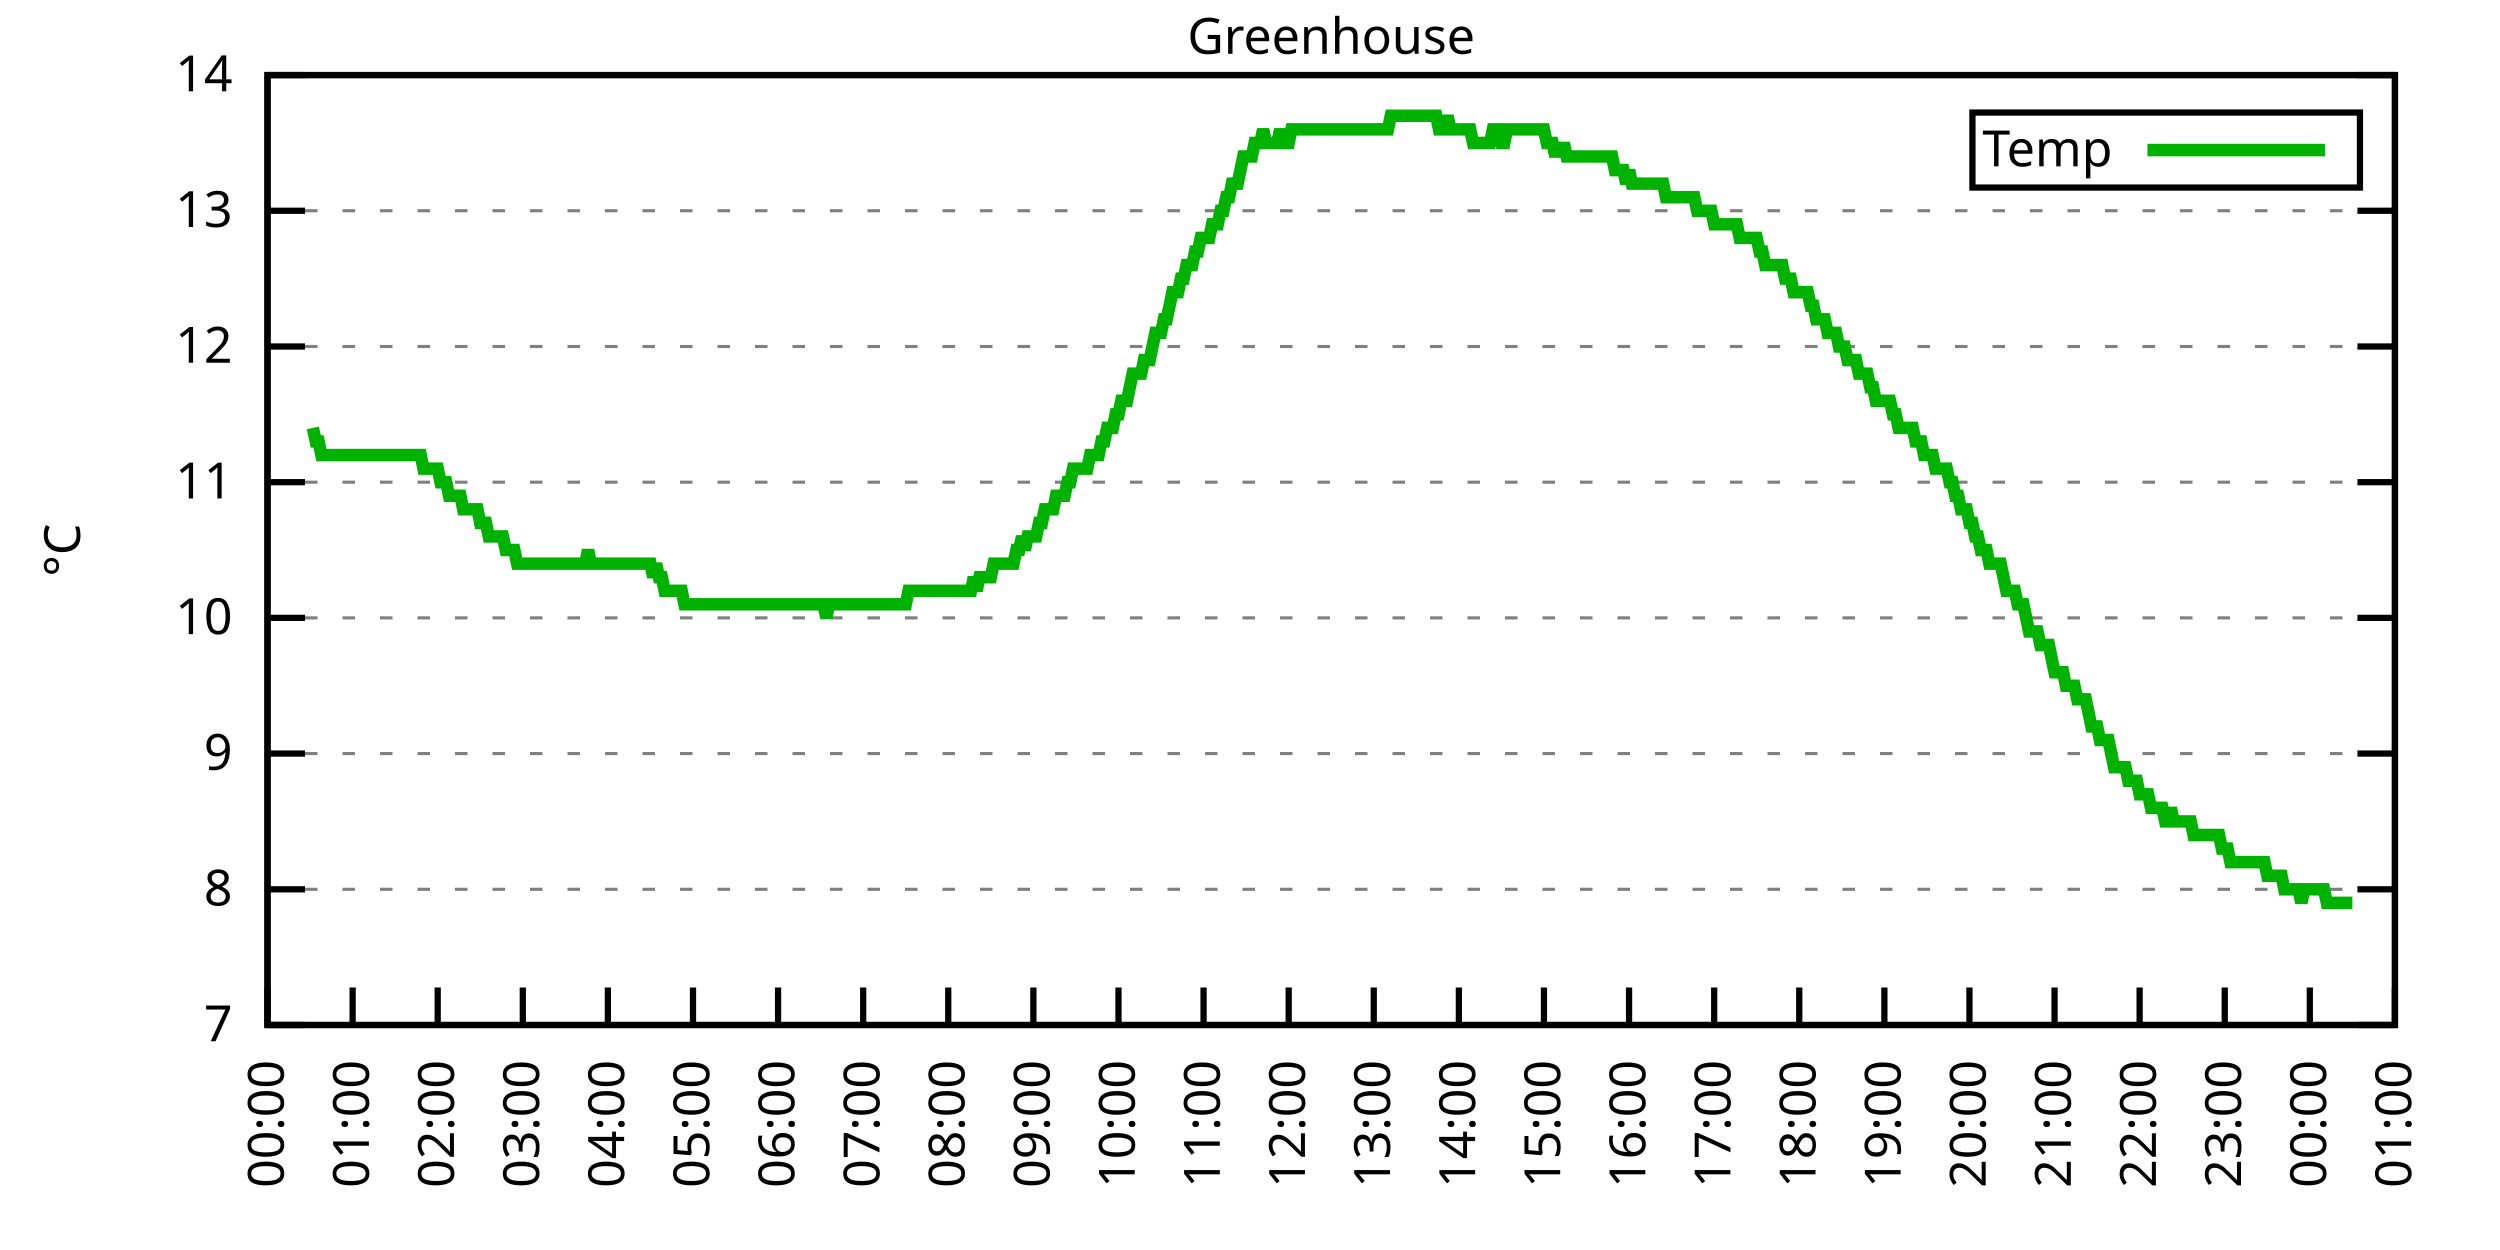
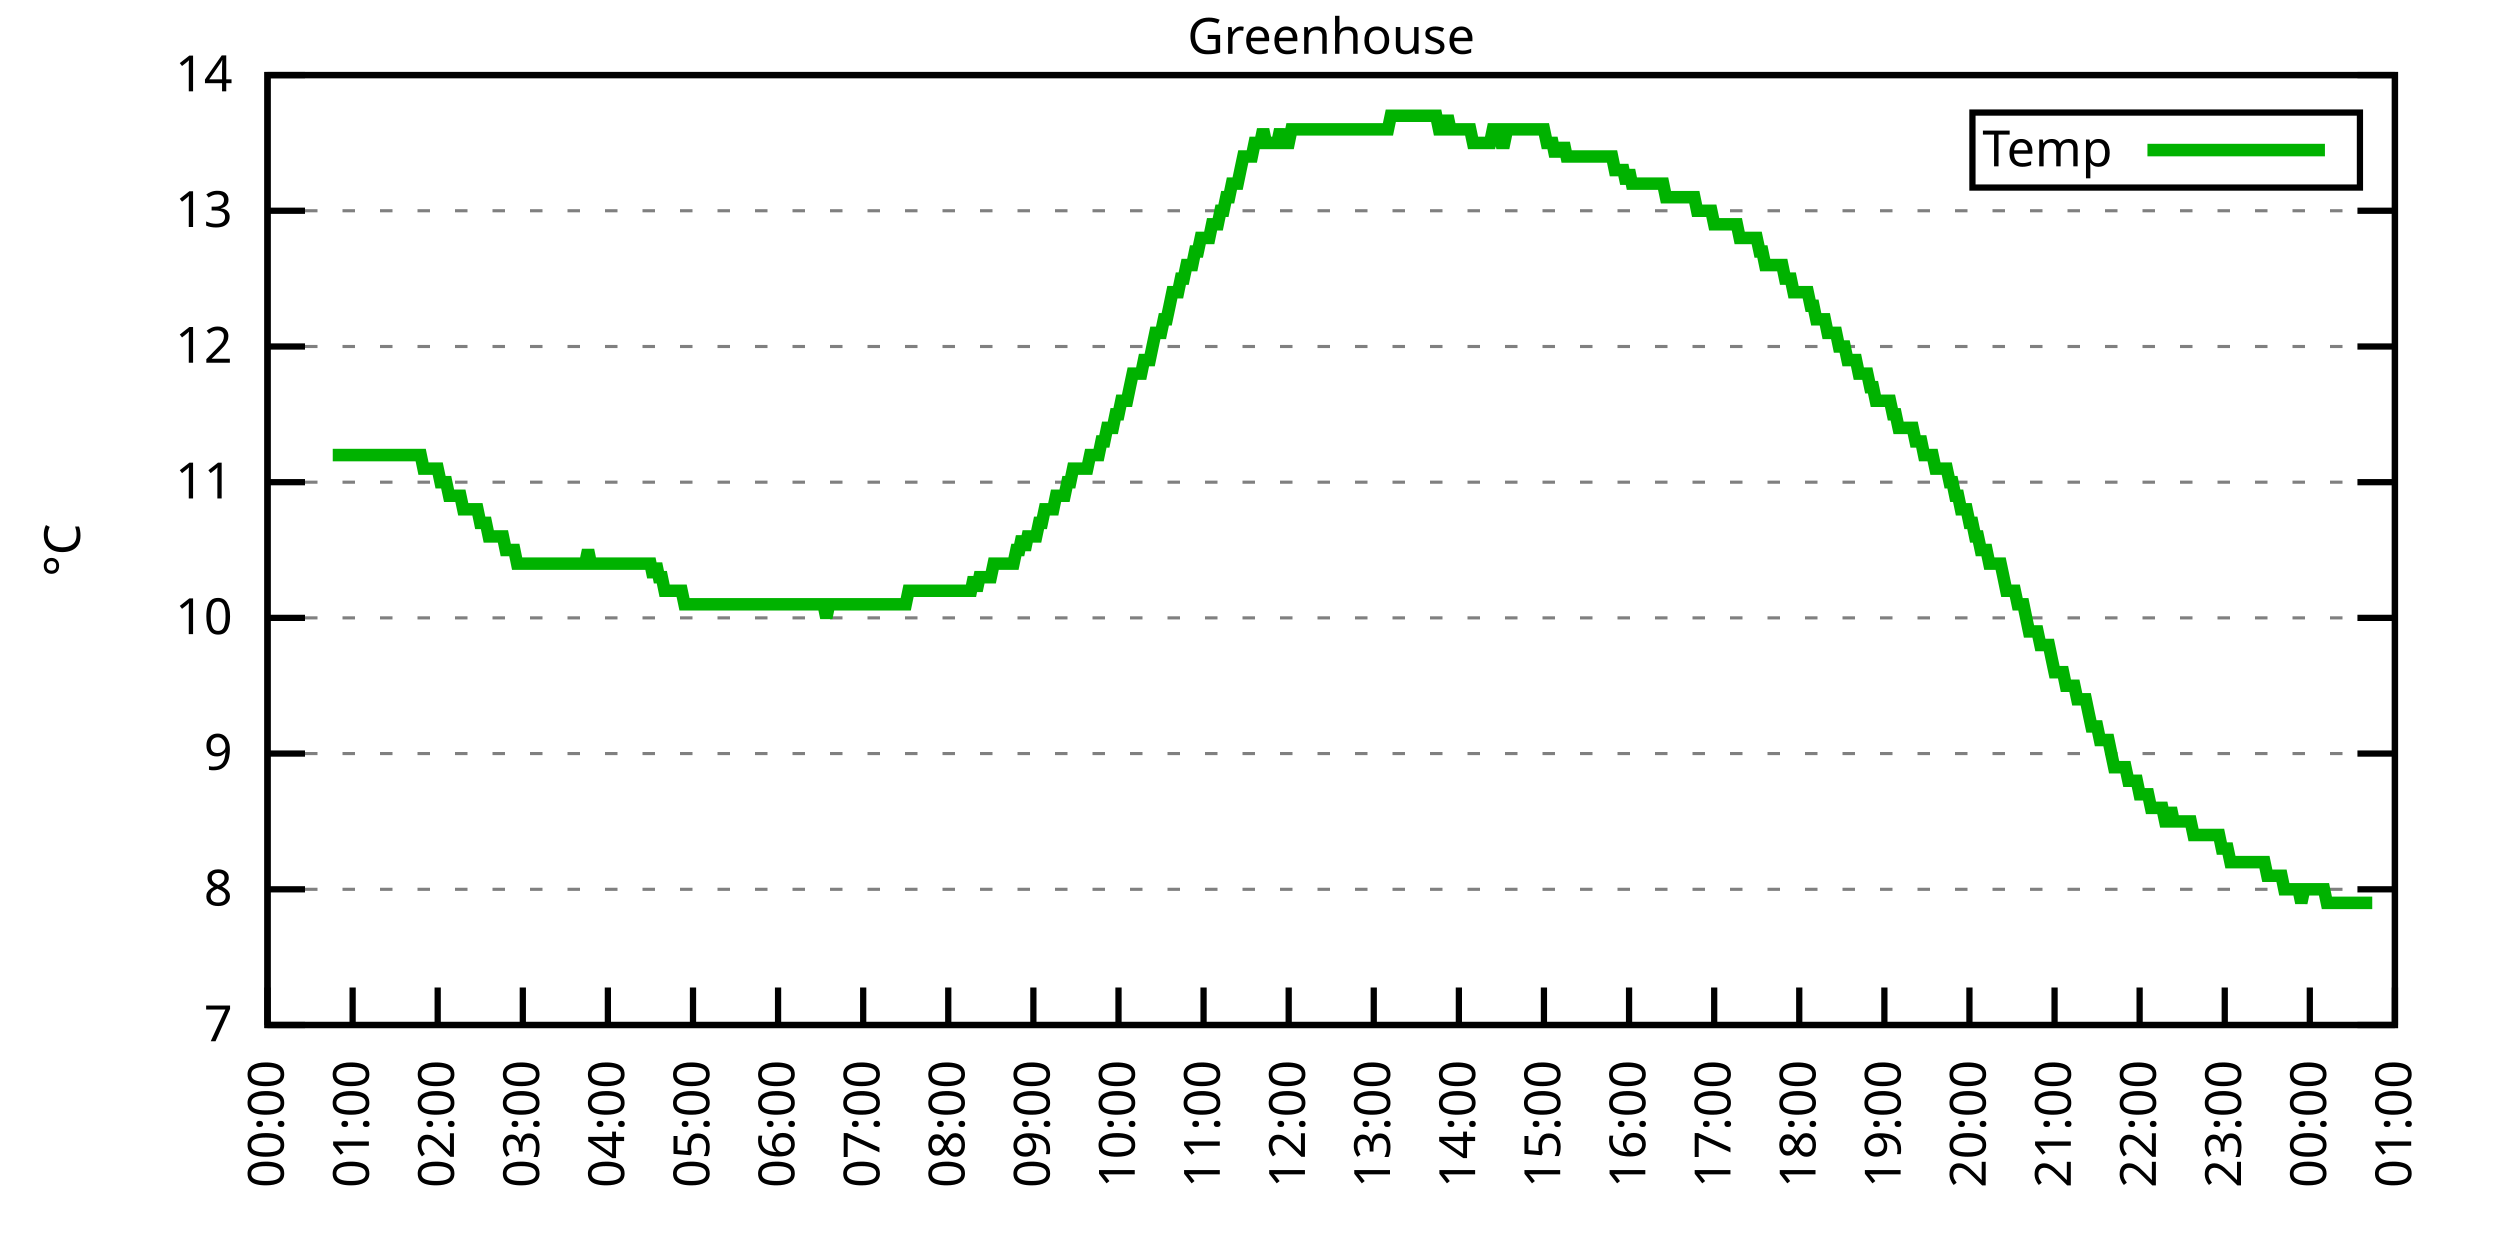
<svg xmlns="http://www.w3.org/2000/svg" xmlns:xlink="http://www.w3.org/1999/xlink" width="400" height="200" viewBox="0 0 400 200">
  <g id="gnuplot_canvas">
    <rect x="0" y="0" width="400" height="200" fill="none" />
    <defs>
      <circle id="gpDot" r="0.5" stroke-width="0.5" stroke="currentColor" />
      <path id="gpPt0" stroke-width="0.333" stroke="currentColor" d="M-1,0 h2 M0,-1 v2" />
      <path id="gpPt1" stroke-width="0.333" stroke="currentColor" d="M-1,-1 L1,1 M1,-1 L-1,1" />
      <path id="gpPt2" stroke-width="0.333" stroke="currentColor" d="M-1,0 L1,0 M0,-1 L0,1 M-1,-1 L1,1 M-1,1 L1,-1" />
      <rect id="gpPt3" stroke-width="0.333" stroke="currentColor" x="-1" y="-1" width="2" height="2" />
      <rect id="gpPt4" stroke-width="0.333" stroke="currentColor" fill="currentColor" x="-1" y="-1" width="2" height="2" />
      <circle id="gpPt5" stroke-width="0.333" stroke="currentColor" cx="0" cy="0" r="1" />
      <use xlink:href="#gpPt5" id="gpPt6" fill="currentColor" stroke="none" />
      <path id="gpPt7" stroke-width="0.333" stroke="currentColor" d="M0,-1.33 L-1.33,0.67 L1.33,0.67 z" />
      <use xlink:href="#gpPt7" id="gpPt8" fill="currentColor" stroke="none" />
      <use xlink:href="#gpPt7" id="gpPt9" stroke="currentColor" transform="rotate(180)" />
      <use xlink:href="#gpPt9" id="gpPt10" fill="currentColor" stroke="none" />
      <use xlink:href="#gpPt3" id="gpPt11" stroke="currentColor" transform="rotate(45)" />
      <use xlink:href="#gpPt11" id="gpPt12" fill="currentColor" stroke="none" />
      <path id="gpPt13" stroke-width="0.333" stroke="currentColor" d="M0,1.330 L1.265,0.411 L0.782,-1.067 L-0.782,-1.076 L-1.265,0.411 z" />
      <use xlink:href="#gpPt13" id="gpPt14" fill="currentColor" stroke="none" />
      <filter id="textbox" filterUnits="objectBoundingBox" x="0" y="0" height="1" width="1">
        <feFlood flood-color="white" flood-opacity="1" result="bgnd" />
        <feComposite in="SourceGraphic" in2="bgnd" operator="atop" />
      </filter>
      <filter id="greybox" filterUnits="objectBoundingBox" x="0" y="0" height="1" width="1">
        <feFlood flood-color="lightgrey" flood-opacity="1" result="grey" />
        <feComposite in="SourceGraphic" in2="grey" operator="atop" />
      </filter>
    </defs>
    <g fill="none" color="white" stroke="currentColor" stroke-width="1.00" stroke-linecap="butt" stroke-linejoin="miter">
</g>
    <g fill="none" color="black" stroke="currentColor" stroke-width="1.00" stroke-linecap="butt" stroke-linejoin="miter">
      <g stroke="none" shape-rendering="crispEdges">
        <polygon fill="rgb(255, 255, 255)" points="42.80,164.00 383.18,164.00 383.18,12.02 42.80,12.02 " />
      </g>
    </g>
    <g fill="none" color="black" stroke="currentColor" stroke-width="1.00" stroke-linecap="butt" stroke-linejoin="miter">
</g>
    <g fill="none" color="black" stroke="black" stroke-width="0.50" stroke-linecap="butt" stroke-linejoin="miter">
</g>
    <g fill="none" color="gray" stroke="currentColor" stroke-width="0.50" stroke-linecap="butt" stroke-linejoin="miter">
      <path stroke="gray" stroke-dasharray="2,4" class="gridline" d="M42.80,164.00 L383.19,164.00  " />
    </g>
    <g fill="none" color="gray" stroke="gray" stroke-width="1.00" stroke-linecap="butt" stroke-linejoin="miter">
</g>
    <g fill="none" color="black" stroke="currentColor" stroke-width="1.00" stroke-linecap="butt" stroke-linejoin="miter">
      <path stroke="black" d="M42.80,164.00 L48.80,164.00 M383.19,164.00 L377.19,164.00  " />
      <g transform="translate(37.20,166.60)" stroke="none" fill="black" font-family="Sans" font-size="8.00" text-anchor="end">
        <text>
          <tspan font-family="Sans"> 7</tspan>
        </text>
      </g>
    </g>
    <g fill="none" color="black" stroke="currentColor" stroke-width="1.00" stroke-linecap="butt" stroke-linejoin="miter">
</g>
    <g fill="none" color="black" stroke="black" stroke-width="0.50" stroke-linecap="butt" stroke-linejoin="miter">
</g>
    <g fill="none" color="gray" stroke="currentColor" stroke-width="0.50" stroke-linecap="butt" stroke-linejoin="miter">
      <path stroke="gray" stroke-dasharray="2,4" class="gridline" d="M42.80,142.29 L383.19,142.29  " />
    </g>
    <g fill="none" color="gray" stroke="gray" stroke-width="1.00" stroke-linecap="butt" stroke-linejoin="miter">
</g>
    <g fill="none" color="black" stroke="currentColor" stroke-width="1.00" stroke-linecap="butt" stroke-linejoin="miter">
      <path stroke="black" d="M42.80,142.29 L48.80,142.29 M383.19,142.29 L377.19,142.29  " />
      <g transform="translate(37.20,144.89)" stroke="none" fill="black" font-family="Sans" font-size="8.00" text-anchor="end">
        <text>
          <tspan font-family="Sans"> 8</tspan>
        </text>
      </g>
    </g>
    <g fill="none" color="black" stroke="currentColor" stroke-width="1.00" stroke-linecap="butt" stroke-linejoin="miter">
</g>
    <g fill="none" color="black" stroke="black" stroke-width="0.50" stroke-linecap="butt" stroke-linejoin="miter">
</g>
    <g fill="none" color="gray" stroke="currentColor" stroke-width="0.50" stroke-linecap="butt" stroke-linejoin="miter">
      <path stroke="gray" stroke-dasharray="2,4" class="gridline" d="M42.80,120.57 L383.19,120.57  " />
    </g>
    <g fill="none" color="gray" stroke="gray" stroke-width="1.00" stroke-linecap="butt" stroke-linejoin="miter">
</g>
    <g fill="none" color="black" stroke="currentColor" stroke-width="1.00" stroke-linecap="butt" stroke-linejoin="miter">
      <path stroke="black" d="M42.80,120.57 L48.80,120.57 M383.19,120.57 L377.19,120.57  " />
      <g transform="translate(37.20,123.17)" stroke="none" fill="black" font-family="Sans" font-size="8.00" text-anchor="end">
        <text>
          <tspan font-family="Sans"> 9</tspan>
        </text>
      </g>
    </g>
    <g fill="none" color="black" stroke="currentColor" stroke-width="1.00" stroke-linecap="butt" stroke-linejoin="miter">
</g>
    <g fill="none" color="black" stroke="black" stroke-width="0.50" stroke-linecap="butt" stroke-linejoin="miter">
</g>
    <g fill="none" color="gray" stroke="currentColor" stroke-width="0.50" stroke-linecap="butt" stroke-linejoin="miter">
      <path stroke="gray" stroke-dasharray="2,4" class="gridline" d="M42.80,98.86 L383.19,98.86  " />
    </g>
    <g fill="none" color="gray" stroke="gray" stroke-width="1.00" stroke-linecap="butt" stroke-linejoin="miter">
</g>
    <g fill="none" color="black" stroke="currentColor" stroke-width="1.00" stroke-linecap="butt" stroke-linejoin="miter">
      <path stroke="black" d="M42.80,98.86 L48.80,98.86 M383.19,98.86 L377.19,98.86  " />
      <g transform="translate(37.20,101.46)" stroke="none" fill="black" font-family="Sans" font-size="8.00" text-anchor="end">
        <text>
          <tspan font-family="Sans"> 10</tspan>
        </text>
      </g>
    </g>
    <g fill="none" color="black" stroke="currentColor" stroke-width="1.00" stroke-linecap="butt" stroke-linejoin="miter">
</g>
    <g fill="none" color="black" stroke="black" stroke-width="0.50" stroke-linecap="butt" stroke-linejoin="miter">
</g>
    <g fill="none" color="gray" stroke="currentColor" stroke-width="0.50" stroke-linecap="butt" stroke-linejoin="miter">
      <path stroke="gray" stroke-dasharray="2,4" class="gridline" d="M42.80,77.15 L383.19,77.15  " />
    </g>
    <g fill="none" color="gray" stroke="gray" stroke-width="1.00" stroke-linecap="butt" stroke-linejoin="miter">
</g>
    <g fill="none" color="black" stroke="currentColor" stroke-width="1.00" stroke-linecap="butt" stroke-linejoin="miter">
      <path stroke="black" d="M42.80,77.15 L48.80,77.15 M383.19,77.15 L377.19,77.15  " />
      <g transform="translate(37.20,79.75)" stroke="none" fill="black" font-family="Sans" font-size="8.00" text-anchor="end">
        <text>
          <tspan font-family="Sans"> 11</tspan>
        </text>
      </g>
    </g>
    <g fill="none" color="black" stroke="currentColor" stroke-width="1.00" stroke-linecap="butt" stroke-linejoin="miter">
</g>
    <g fill="none" color="black" stroke="black" stroke-width="0.50" stroke-linecap="butt" stroke-linejoin="miter">
</g>
    <g fill="none" color="gray" stroke="currentColor" stroke-width="0.50" stroke-linecap="butt" stroke-linejoin="miter">
      <path stroke="gray" stroke-dasharray="2,4" class="gridline" d="M42.80,55.44 L383.19,55.44  " />
    </g>
    <g fill="none" color="gray" stroke="gray" stroke-width="1.00" stroke-linecap="butt" stroke-linejoin="miter">
</g>
    <g fill="none" color="black" stroke="currentColor" stroke-width="1.00" stroke-linecap="butt" stroke-linejoin="miter">
      <path stroke="black" d="M42.80,55.44 L48.80,55.44 M383.19,55.44 L377.19,55.44  " />
      <g transform="translate(37.20,58.04)" stroke="none" fill="black" font-family="Sans" font-size="8.00" text-anchor="end">
        <text>
          <tspan font-family="Sans"> 12</tspan>
        </text>
      </g>
    </g>
    <g fill="none" color="black" stroke="currentColor" stroke-width="1.00" stroke-linecap="butt" stroke-linejoin="miter">
</g>
    <g fill="none" color="black" stroke="black" stroke-width="0.50" stroke-linecap="butt" stroke-linejoin="miter">
</g>
    <g fill="none" color="gray" stroke="currentColor" stroke-width="0.50" stroke-linecap="butt" stroke-linejoin="miter">
      <path stroke="gray" stroke-dasharray="2,4" class="gridline" d="M42.80,33.72 L383.19,33.72  " />
    </g>
    <g fill="none" color="gray" stroke="gray" stroke-width="1.00" stroke-linecap="butt" stroke-linejoin="miter">
</g>
    <g fill="none" color="black" stroke="currentColor" stroke-width="1.00" stroke-linecap="butt" stroke-linejoin="miter">
      <path stroke="black" d="M42.80,33.72 L48.80,33.72 M383.19,33.72 L377.19,33.72  " />
      <g transform="translate(37.20,36.32)" stroke="none" fill="black" font-family="Sans" font-size="8.00" text-anchor="end">
        <text>
          <tspan font-family="Sans"> 13</tspan>
        </text>
      </g>
    </g>
    <g fill="none" color="black" stroke="currentColor" stroke-width="1.00" stroke-linecap="butt" stroke-linejoin="miter">
</g>
    <g fill="none" color="black" stroke="black" stroke-width="0.50" stroke-linecap="butt" stroke-linejoin="miter">
</g>
    <g fill="none" color="gray" stroke="currentColor" stroke-width="0.50" stroke-linecap="butt" stroke-linejoin="miter">
      <path stroke="gray" stroke-dasharray="2,4" class="gridline" d="M42.80,12.01 L383.19,12.01  " />
    </g>
    <g fill="none" color="gray" stroke="gray" stroke-width="1.00" stroke-linecap="butt" stroke-linejoin="miter">
</g>
    <g fill="none" color="black" stroke="currentColor" stroke-width="1.00" stroke-linecap="butt" stroke-linejoin="miter">
      <path stroke="black" d="M42.80,12.01 L48.80,12.01 M383.19,12.01 L377.19,12.01  " />
      <g transform="translate(37.20,14.61)" stroke="none" fill="black" font-family="Sans" font-size="8.00" text-anchor="end">
        <text>
          <tspan font-family="Sans"> 14</tspan>
        </text>
      </g>
    </g>
    <g fill="none" color="black" stroke="currentColor" stroke-width="1.00" stroke-linecap="butt" stroke-linejoin="miter">
      <path stroke="black" d="M42.80,164.00 L42.80,158.00  " />
      <g transform="translate(45.40,169.60) rotate(270.00)" stroke="none" fill="black" font-family="Sans" font-size="8.00" text-anchor="end">
        <text>
          <tspan font-family="Sans">00:00</tspan>
        </text>
      </g>
    </g>
    <g fill="none" color="black" stroke="currentColor" stroke-width="1.00" stroke-linecap="butt" stroke-linejoin="miter">
      <path stroke="black" d="M56.42,164.00 L56.42,158.00  " />
      <g transform="translate(59.02,169.60) rotate(270.00)" stroke="none" fill="black" font-family="Sans" font-size="8.00" text-anchor="end">
        <text>
          <tspan font-family="Sans">01:00</tspan>
        </text>
      </g>
    </g>
    <g fill="none" color="black" stroke="currentColor" stroke-width="1.00" stroke-linecap="butt" stroke-linejoin="miter">
      <path stroke="black" d="M70.03,164.00 L70.03,158.00  " />
      <g transform="translate(72.63,169.60) rotate(270.00)" stroke="none" fill="black" font-family="Sans" font-size="8.00" text-anchor="end">
        <text>
          <tspan font-family="Sans">02:00</tspan>
        </text>
      </g>
    </g>
    <g fill="none" color="black" stroke="currentColor" stroke-width="1.00" stroke-linecap="butt" stroke-linejoin="miter">
      <path stroke="black" d="M83.65,164.00 L83.65,158.00  " />
      <g transform="translate(86.25,169.60) rotate(270.00)" stroke="none" fill="black" font-family="Sans" font-size="8.00" text-anchor="end">
        <text>
          <tspan font-family="Sans">03:00</tspan>
        </text>
      </g>
    </g>
    <g fill="none" color="black" stroke="currentColor" stroke-width="1.00" stroke-linecap="butt" stroke-linejoin="miter">
      <path stroke="black" d="M97.26,164.00 L97.26,158.00  " />
      <g transform="translate(99.86,169.60) rotate(270.00)" stroke="none" fill="black" font-family="Sans" font-size="8.00" text-anchor="end">
        <text>
          <tspan font-family="Sans">04:00</tspan>
        </text>
      </g>
    </g>
    <g fill="none" color="black" stroke="currentColor" stroke-width="1.00" stroke-linecap="butt" stroke-linejoin="miter">
      <path stroke="black" d="M110.88,164.00 L110.88,158.00  " />
      <g transform="translate(113.48,169.60) rotate(270.00)" stroke="none" fill="black" font-family="Sans" font-size="8.00" text-anchor="end">
        <text>
          <tspan font-family="Sans">05:00</tspan>
        </text>
      </g>
    </g>
    <g fill="none" color="black" stroke="currentColor" stroke-width="1.00" stroke-linecap="butt" stroke-linejoin="miter">
      <path stroke="black" d="M124.49,164.00 L124.49,158.00  " />
      <g transform="translate(127.09,169.60) rotate(270.00)" stroke="none" fill="black" font-family="Sans" font-size="8.00" text-anchor="end">
        <text>
          <tspan font-family="Sans">06:00</tspan>
        </text>
      </g>
    </g>
    <g fill="none" color="black" stroke="currentColor" stroke-width="1.00" stroke-linecap="butt" stroke-linejoin="miter">
      <path stroke="black" d="M138.11,164.00 L138.11,158.00  " />
      <g transform="translate(140.71,169.60) rotate(270.00)" stroke="none" fill="black" font-family="Sans" font-size="8.00" text-anchor="end">
        <text>
          <tspan font-family="Sans">07:00</tspan>
        </text>
      </g>
    </g>
    <g fill="none" color="black" stroke="currentColor" stroke-width="1.00" stroke-linecap="butt" stroke-linejoin="miter">
      <path stroke="black" d="M151.72,164.00 L151.72,158.00  " />
      <g transform="translate(154.32,169.60) rotate(270.00)" stroke="none" fill="black" font-family="Sans" font-size="8.00" text-anchor="end">
        <text>
          <tspan font-family="Sans">08:00</tspan>
        </text>
      </g>
    </g>
    <g fill="none" color="black" stroke="currentColor" stroke-width="1.00" stroke-linecap="butt" stroke-linejoin="miter">
      <path stroke="black" d="M165.34,164.00 L165.34,158.00  " />
      <g transform="translate(167.94,169.60) rotate(270.00)" stroke="none" fill="black" font-family="Sans" font-size="8.00" text-anchor="end">
        <text>
          <tspan font-family="Sans">09:00</tspan>
        </text>
      </g>
    </g>
    <g fill="none" color="black" stroke="currentColor" stroke-width="1.00" stroke-linecap="butt" stroke-linejoin="miter">
      <path stroke="black" d="M178.96,164.00 L178.96,158.00  " />
      <g transform="translate(181.56,169.60) rotate(270.00)" stroke="none" fill="black" font-family="Sans" font-size="8.00" text-anchor="end">
        <text>
          <tspan font-family="Sans">10:00</tspan>
        </text>
      </g>
    </g>
    <g fill="none" color="black" stroke="currentColor" stroke-width="1.00" stroke-linecap="butt" stroke-linejoin="miter">
      <path stroke="black" d="M192.57,164.00 L192.57,158.00  " />
      <g transform="translate(195.17,169.60) rotate(270.00)" stroke="none" fill="black" font-family="Sans" font-size="8.00" text-anchor="end">
        <text>
          <tspan font-family="Sans">11:00</tspan>
        </text>
      </g>
    </g>
    <g fill="none" color="black" stroke="currentColor" stroke-width="1.00" stroke-linecap="butt" stroke-linejoin="miter">
      <path stroke="black" d="M206.19,164.00 L206.19,158.00  " />
      <g transform="translate(208.79,169.60) rotate(270.00)" stroke="none" fill="black" font-family="Sans" font-size="8.00" text-anchor="end">
        <text>
          <tspan font-family="Sans">12:00</tspan>
        </text>
      </g>
    </g>
    <g fill="none" color="black" stroke="currentColor" stroke-width="1.00" stroke-linecap="butt" stroke-linejoin="miter">
      <path stroke="black" d="M219.80,164.00 L219.80,158.00  " />
      <g transform="translate(222.40,169.60) rotate(270.00)" stroke="none" fill="black" font-family="Sans" font-size="8.00" text-anchor="end">
        <text>
          <tspan font-family="Sans">13:00</tspan>
        </text>
      </g>
    </g>
    <g fill="none" color="black" stroke="currentColor" stroke-width="1.00" stroke-linecap="butt" stroke-linejoin="miter">
      <path stroke="black" d="M233.42,164.00 L233.42,158.00  " />
      <g transform="translate(236.02,169.60) rotate(270.00)" stroke="none" fill="black" font-family="Sans" font-size="8.00" text-anchor="end">
        <text>
          <tspan font-family="Sans">14:00</tspan>
        </text>
      </g>
    </g>
    <g fill="none" color="black" stroke="currentColor" stroke-width="1.00" stroke-linecap="butt" stroke-linejoin="miter">
      <path stroke="black" d="M247.03,164.00 L247.03,158.00  " />
      <g transform="translate(249.63,169.60) rotate(270.00)" stroke="none" fill="black" font-family="Sans" font-size="8.00" text-anchor="end">
        <text>
          <tspan font-family="Sans">15:00</tspan>
        </text>
      </g>
    </g>
    <g fill="none" color="black" stroke="currentColor" stroke-width="1.00" stroke-linecap="butt" stroke-linejoin="miter">
      <path stroke="black" d="M260.65,164.00 L260.65,158.00  " />
      <g transform="translate(263.25,169.60) rotate(270.00)" stroke="none" fill="black" font-family="Sans" font-size="8.00" text-anchor="end">
        <text>
          <tspan font-family="Sans">16:00</tspan>
        </text>
      </g>
    </g>
    <g fill="none" color="black" stroke="currentColor" stroke-width="1.00" stroke-linecap="butt" stroke-linejoin="miter">
      <path stroke="black" d="M274.27,164.00 L274.27,158.00  " />
      <g transform="translate(276.87,169.60) rotate(270.00)" stroke="none" fill="black" font-family="Sans" font-size="8.00" text-anchor="end">
        <text>
          <tspan font-family="Sans">17:00</tspan>
        </text>
      </g>
    </g>
    <g fill="none" color="black" stroke="currentColor" stroke-width="1.00" stroke-linecap="butt" stroke-linejoin="miter">
      <path stroke="black" d="M287.88,164.00 L287.88,158.00  " />
      <g transform="translate(290.48,169.60) rotate(270.00)" stroke="none" fill="black" font-family="Sans" font-size="8.00" text-anchor="end">
        <text>
          <tspan font-family="Sans">18:00</tspan>
        </text>
      </g>
    </g>
    <g fill="none" color="black" stroke="currentColor" stroke-width="1.00" stroke-linecap="butt" stroke-linejoin="miter">
      <path stroke="black" d="M301.50,164.00 L301.50,158.00  " />
      <g transform="translate(304.10,169.60) rotate(270.00)" stroke="none" fill="black" font-family="Sans" font-size="8.00" text-anchor="end">
        <text>
          <tspan font-family="Sans">19:00</tspan>
        </text>
      </g>
    </g>
    <g fill="none" color="black" stroke="currentColor" stroke-width="1.00" stroke-linecap="butt" stroke-linejoin="miter">
      <path stroke="black" d="M315.11,164.00 L315.11,158.00  " />
      <g transform="translate(317.71,169.60) rotate(270.00)" stroke="none" fill="black" font-family="Sans" font-size="8.00" text-anchor="end">
        <text>
          <tspan font-family="Sans">20:00</tspan>
        </text>
      </g>
    </g>
    <g fill="none" color="black" stroke="currentColor" stroke-width="1.00" stroke-linecap="butt" stroke-linejoin="miter">
      <path stroke="black" d="M328.73,164.00 L328.73,158.00  " />
      <g transform="translate(331.33,169.60) rotate(270.00)" stroke="none" fill="black" font-family="Sans" font-size="8.00" text-anchor="end">
        <text>
          <tspan font-family="Sans">21:00</tspan>
        </text>
      </g>
    </g>
    <g fill="none" color="black" stroke="currentColor" stroke-width="1.00" stroke-linecap="butt" stroke-linejoin="miter">
      <path stroke="black" d="M342.34,164.00 L342.34,158.00  " />
      <g transform="translate(344.94,169.60) rotate(270.00)" stroke="none" fill="black" font-family="Sans" font-size="8.00" text-anchor="end">
        <text>
          <tspan font-family="Sans">22:00</tspan>
        </text>
      </g>
    </g>
    <g fill="none" color="black" stroke="currentColor" stroke-width="1.00" stroke-linecap="butt" stroke-linejoin="miter">
      <path stroke="black" d="M355.96,164.00 L355.96,158.00  " />
      <g transform="translate(358.56,169.60) rotate(270.00)" stroke="none" fill="black" font-family="Sans" font-size="8.00" text-anchor="end">
        <text>
          <tspan font-family="Sans">23:00</tspan>
        </text>
      </g>
    </g>
    <g fill="none" color="black" stroke="currentColor" stroke-width="1.00" stroke-linecap="butt" stroke-linejoin="miter">
      <path stroke="black" d="M369.57,164.00 L369.57,158.00  " />
      <g transform="translate(372.17,169.60) rotate(270.00)" stroke="none" fill="black" font-family="Sans" font-size="8.00" text-anchor="end">
        <text>
          <tspan font-family="Sans">00:00</tspan>
        </text>
      </g>
    </g>
    <g fill="none" color="black" stroke="currentColor" stroke-width="1.00" stroke-linecap="butt" stroke-linejoin="miter">
      <path stroke="black" d="M383.19,164.00 L383.19,158.00  " />
      <g transform="translate(385.79,169.60) rotate(270.00)" stroke="none" fill="black" font-family="Sans" font-size="8.00" text-anchor="end">
        <text>
          <tspan font-family="Sans">01:00</tspan>
        </text>
      </g>
    </g>
    <g fill="none" color="black" stroke="currentColor" stroke-width="1.00" stroke-linecap="butt" stroke-linejoin="miter">
</g>
    <g fill="none" color="black" stroke="currentColor" stroke-width="1.00" stroke-linecap="butt" stroke-linejoin="miter">
      <path stroke="black" d="M42.80,12.01 L42.80,164.00 L383.19,164.00 L383.19,12.01 L42.80,12.01 Z  " />
    </g>
    <g fill="none" color="black" stroke="currentColor" stroke-width="1.00" stroke-linecap="butt" stroke-linejoin="miter">
</g>
    <g fill="none" color="black" stroke="currentColor" stroke-width="1.00" stroke-linecap="butt" stroke-linejoin="miter">
      <path stroke="black" d="M315.59,30.01 L315.59,18.01 L377.59,18.01 L377.59,30.01 L315.59,30.01 Z  " />
    </g>
    <g id="Greenhouse_plot_1">
      <g fill="none" color="white" stroke="black" stroke-width="2.00" stroke-linecap="butt" stroke-linejoin="miter">
</g>
      <g fill="none" color="black" stroke="currentColor" stroke-width="2.00" stroke-linecap="butt" stroke-linejoin="miter">
        <g transform="translate(337.99,26.61)" stroke="none" fill="black" font-family="Sans" font-size="8.00" text-anchor="end">
          <text>
            <tspan font-family="Sans">Temp</tspan>
          </text>
        </g>
      </g>
      <g fill="none" color="black" stroke="currentColor" stroke-width="2.00" stroke-linecap="butt" stroke-linejoin="miter">
-         <path stroke="rgb(  0, 178,   0)" d="M343.59,24.01 L371.99,24.01 M50.06,68.46 L50.52,70.63 L50.97,70.63 L51.42,72.81 L51.88,72.81 L52.33,72.81   L52.78,72.81 L53.24,72.81 L53.69,72.81 L54.15,72.81 L54.60,72.81 L55.05,72.81 L55.51,72.81 L55.96,72.81   L56.42,72.81 L56.87,72.81 L57.32,72.81 L57.78,72.81 L58.23,72.81 L58.68,72.81 L59.14,72.81 L59.59,72.81   L60.05,72.81 L60.50,72.81 L60.95,72.81 L61.41,72.81 L61.86,72.81 L62.32,72.81 L62.77,72.81 L63.22,72.81   L63.68,72.81 L64.13,72.81 L64.58,72.81 L65.04,72.81 L65.49,72.81 L65.95,72.81 L66.40,72.81 L66.85,72.81   L67.31,72.81 L67.76,74.98 L68.22,74.98 L68.67,74.98 L69.12,74.98 L69.58,74.98 L70.03,74.98 L70.49,77.15   L70.94,77.15 L71.39,77.15 L71.85,79.32 L72.30,79.32 L72.75,79.32 L73.21,79.32 L73.66,79.32 L74.12,81.49   L74.57,81.49 L75.02,81.49 L75.48,81.49 L75.93,81.49 L76.39,81.49 L76.84,83.66 L77.29,83.66 L77.75,83.66   L78.20,85.83 L78.65,85.83 L79.11,85.83 L79.56,85.83 L80.02,85.83 L80.47,85.83 L80.92,88.00 L81.38,88.00   L81.83,88.00 L82.29,88.00 L82.74,90.18 L83.19,90.18 L83.65,90.18 L84.10,90.18 L84.55,90.18 L85.01,90.18   L85.46,90.18 L85.92,90.18 L86.37,90.18 L86.82,90.18 L87.28,90.18 L87.73,90.18 L88.19,90.18 L88.64,90.18   L89.09,90.18 L89.55,90.18 L90.00,90.18 L90.45,90.18 L90.91,90.18 L91.36,90.18 L91.82,90.18 L92.27,90.18   L92.72,90.18 L93.18,90.18 L93.63,90.18 L94.09,88.00 L94.54,90.18 L94.99,90.18 L95.45,90.18 L95.90,90.18   L96.35,90.18 L96.81,90.18 L97.26,90.18 L97.72,90.18 L98.17,90.18 L98.62,90.18 L99.08,90.18 L99.53,90.18   L99.99,90.18 L100.44,90.18 L100.89,90.18 L101.35,90.18 L101.80,90.18 L102.25,90.18 L102.71,90.18 L103.16,90.18   L103.62,90.18 L104.07,90.18 L104.52,92.35 L104.98,90.18 L105.43,92.35 L105.89,92.35 L106.34,94.52 L106.79,94.52   L107.25,94.52 L107.70,94.52 L108.15,94.52 L108.61,94.52 L109.06,94.52 L109.52,96.69 L109.97,96.69 L110.42,96.69   L110.88,96.69 L111.33,96.69 L111.79,96.69 L112.24,96.69 L112.69,96.69 L113.15,96.69 L113.60,96.69 L114.05,96.69   L114.51,96.69 L114.96,96.69 L115.42,96.69 L115.87,96.69 L116.32,96.69 L116.78,96.69 L117.23,96.69 L117.69,96.69   L118.14,96.69 L118.59,96.69 L119.05,96.69 L119.50,96.69 L119.96,96.69 L120.41,96.69 L120.86,96.69 L121.32,96.69   L121.77,96.69 L122.22,96.69 L122.68,96.69 L123.13,96.69 L123.59,96.69 L124.04,96.69 L124.49,96.69 L124.95,96.69   L125.40,96.69 L125.86,96.69 L126.31,96.69 L126.76,96.69 L127.22,96.69 L127.67,96.69 L128.12,96.69 L128.58,96.69   L129.03,96.69 L129.49,96.69 L129.94,96.69 L130.39,96.69 L130.85,96.69 L131.30,96.69 L131.76,96.69 L132.21,98.86   L132.66,96.69 L133.12,96.69 L133.57,96.69 L134.02,96.69 L134.48,96.69 L134.93,96.69 L135.39,96.69 L135.84,96.69   L136.29,96.69 L136.75,96.69 L137.20,96.69 L137.66,96.69 L138.11,96.69 L138.56,96.69 L139.02,96.69 L139.47,96.69   L139.92,96.69 L140.38,96.69 L140.83,96.69 L141.29,96.69 L141.74,96.69 L142.19,96.69 L142.65,96.69 L143.10,96.69   L143.56,96.69 L144.01,96.69 L144.46,96.69 L144.92,96.69 L145.37,94.52 L145.82,94.52 L146.28,94.52 L146.73,94.52   L147.19,94.52 L147.64,94.52 L148.09,94.52 L148.55,94.52 L149.00,94.52 L149.46,94.52 L149.91,94.52 L150.36,94.52   L150.82,94.52 L151.27,94.52 L151.72,94.52 L152.18,94.52 L152.63,94.52 L153.09,94.52 L153.54,94.52 L153.99,94.52   L154.45,94.52 L154.90,94.52 L155.36,94.52 L155.81,92.35 L156.26,94.52 L156.72,92.35 L157.17,92.35 L157.62,92.35   L158.08,92.35 L158.53,92.35 L158.99,90.18 L159.44,90.18 L159.89,90.18 L160.35,90.18 L160.80,90.18 L161.26,90.18   L161.71,90.18 L162.16,90.18 L162.62,88.00 L163.07,88.00 L163.52,85.83 L163.98,88.00 L164.43,85.83 L164.89,85.83   L165.34,85.83 L165.79,85.83 L166.25,83.66 L166.70,83.66 L167.16,81.49 L167.61,81.49 L168.06,81.49 L168.52,81.49   L168.97,79.32 L169.43,79.32 L169.88,79.32 L170.33,79.32 L170.79,77.15 L171.24,77.15 L171.69,74.98 L172.15,74.98   L172.60,74.98 L173.06,74.98 L173.51,74.98 L173.96,74.98 L174.42,72.81 L174.87,72.81 L175.33,72.81 L175.78,72.81   L176.23,70.63 L176.69,70.63 L177.14,68.46 L177.59,68.46 L178.05,68.46 L178.50,66.29 L178.96,66.29 L179.41,64.12   L179.86,64.12 L180.32,64.12 L180.77,61.95 L181.23,59.78 L181.68,59.78 L182.13,59.78 L182.59,59.78 L183.04,57.61   L183.49,57.61 L183.95,57.61 L184.40,55.44 L184.86,53.26 L185.31,53.26 L185.76,53.26 L186.22,51.09 L186.67,51.09   L187.13,48.92 L187.58,46.75 L188.03,46.75 L188.49,46.75 L188.94,44.58 L189.39,44.58 L189.85,42.41 L190.30,42.41   L190.76,42.41 L191.21,40.24 L191.66,40.24 L192.12,38.07 L192.57,38.07 L193.03,38.07 L193.48,38.07 L193.93,35.89   L194.39,35.89 L194.84,35.89 L195.29,33.72 L195.75,33.72 L196.20,31.55 L196.66,31.55 L197.11,29.38 L197.56,29.38   L198.02,29.38 L198.47,27.21 L198.93,25.04 L199.38,25.04 L199.83,25.04 L200.29,25.04 L200.74,22.87 L201.19,22.87   L201.65,22.87 L202.10,20.70 L202.56,22.87 L203.01,22.87 L203.46,22.87 L203.92,22.87 L204.37,22.87 L204.83,20.70   L205.28,22.87 L205.73,22.87 L206.19,22.87 L206.64,20.70 L207.09,20.70 L207.55,20.70 L208.00,20.70 L208.46,20.70   L208.91,20.70 L209.36,20.70 L209.82,20.70 L210.27,20.70 L210.73,20.70 L211.18,20.70 L211.63,20.70 L212.09,20.70   L212.54,20.70 L213.00,20.70 L213.45,20.70 L213.90,20.70 L214.36,20.70 L214.81,20.70 L215.26,20.70 L215.72,20.70   L216.17,20.70 L216.63,20.70 L217.08,20.70 L217.53,20.70 L217.99,20.70 L218.44,20.70 L218.90,20.70 L219.35,20.70   L219.80,20.70 L220.26,20.70 L220.71,20.70 L221.16,20.70 L221.62,20.70 L222.07,20.70 L222.53,18.52 L222.98,18.52   L223.43,18.52 L223.89,18.52 L224.34,18.52 L224.80,18.52 L225.25,18.52 L225.70,18.52 L226.16,18.52 L226.61,18.52   L227.06,18.52 L227.52,18.52 L227.97,18.52 L228.43,18.52 L228.88,18.52 L229.33,18.52 L229.79,18.52 L230.24,20.70   L230.70,20.70 L231.15,20.70 L231.60,18.52 L232.06,20.70 L232.51,20.70 L232.96,20.70 L233.42,20.70 L233.87,20.70   L234.33,20.70 L234.78,20.70 L235.23,20.70 L235.69,22.87 L236.14,22.87 L236.60,22.87 L237.05,22.87 L237.50,22.87   L237.96,22.87 L238.41,22.87 L238.86,20.70 L239.32,20.70 L239.77,20.70 L240.23,22.87 L240.68,22.87 L241.13,20.70   L241.59,20.70 L242.04,20.70 L242.50,20.70 L242.95,20.70 L243.40,20.70 L243.86,20.70 L244.31,20.70 L244.76,20.70   L245.22,20.70 L245.67,20.70 L246.13,20.70 L246.58,20.70 L247.03,20.70 L247.49,22.87 L247.94,22.87 L248.40,22.87   L248.85,25.04 L249.30,22.87 L249.76,25.04 L250.21,22.87 L250.66,25.04 L251.12,25.04 L251.57,25.04 L252.03,25.04   L252.48,25.04 L252.93,25.04 L253.39,25.04 L253.84,25.04 L254.30,25.04 L254.75,25.04 L255.20,25.04 L255.66,25.04   L256.11,25.04 L256.56,25.04 L257.02,25.04 L257.47,25.04 L257.93,25.04 L258.38,27.21 L258.83,27.21 L259.29,27.21   L259.74,27.21 L260.20,29.38 L260.65,27.21 L261.10,29.38 L261.56,29.38 L262.01,29.38 L262.47,29.38 L262.92,29.38   L263.37,29.38 L263.83,29.38 L264.28,29.38 L264.73,29.38 L265.19,29.38 L265.64,29.38 L266.10,29.38 L266.55,31.55   L267.00,31.55 L267.46,31.55 L267.91,31.55 L268.37,31.55 L268.82,31.55 L269.27,31.55 L269.73,31.55 L270.18,31.55   L270.63,31.55 L271.09,31.55 L271.54,33.72 L272.00,33.72 L272.45,33.72 L272.90,33.72 L273.36,33.72 L273.81,33.72   L274.27,35.89 L274.72,35.89 L275.17,35.89 L275.63,35.89 L276.08,35.89 L276.53,35.89 L276.99,35.89 L277.44,35.89   L277.90,35.89 L278.35,38.07 L278.80,38.07 L279.26,38.07 L279.71,38.07 L280.17,38.07 L280.62,38.07 L281.07,38.07   L281.53,40.24 L281.98,40.24 L282.43,42.41 L282.89,42.41 L283.34,42.41 L283.80,42.41 L284.25,42.41 L284.70,42.41   L285.16,42.41 L285.61,44.58 L286.07,44.58 L286.52,44.58 L286.97,46.75 L287.43,46.75 L287.88,46.75 L288.33,46.75   L288.79,46.75 L289.24,46.75 L289.70,48.92 L290.15,48.92 L290.60,51.09 L291.06,51.09 L291.51,51.09 L291.97,51.09   L292.42,53.26 L292.87,53.26 L293.33,53.26 L293.78,53.26 L294.23,55.44 L294.69,55.44 L295.14,55.44 L295.60,57.61   L296.05,57.61 L296.50,57.61 L296.96,57.61 L297.41,59.78 L297.87,59.78 L298.32,59.78 L298.77,59.78 L299.23,61.95   L299.68,61.95 L300.13,64.12 L300.59,64.12 L301.04,64.12 L301.50,64.12 L301.95,64.12 L302.40,64.12 L302.86,66.29   L303.31,66.29 L303.77,68.46 L304.22,68.46 L304.67,68.46 L305.13,68.46 L305.58,68.46 L306.03,68.46 L306.49,70.63   L306.94,70.63 L307.40,70.63 L307.85,72.81 L308.30,72.81 L308.76,72.81 L309.21,72.81 L309.67,74.98 L310.12,74.98   L310.57,74.98 L311.03,74.98 L311.48,74.98 L311.94,77.15 L312.39,77.15 L312.84,79.32 L313.30,79.32 L313.75,81.49   L314.20,81.49 L314.66,81.49 L315.11,83.66 L315.57,83.66 L316.02,85.83 L316.47,85.83 L316.93,88.00 L317.38,88.00   L317.84,88.00 L318.29,90.18 L318.74,90.18 L319.20,90.18 L319.65,90.18 L320.10,90.18 L320.56,92.35 L321.01,94.52   L321.47,94.52 L321.92,94.52 L322.37,94.52 L322.83,96.69 L323.28,96.69 L323.74,96.69 L324.19,98.86 L324.64,101.03   L325.10,101.03 L325.55,101.03 L326.00,101.03 L326.46,103.20 L326.91,103.20 L327.37,103.20 L327.82,103.20 L328.27,105.38   L328.73,107.55 L329.18,107.55 L329.64,107.55 L330.09,107.55 L330.54,109.72 L331.00,109.72 L331.45,109.72 L331.90,109.72   L332.36,111.89 L332.81,111.89 L333.27,111.89 L333.72,111.89 L334.17,114.06 L334.63,116.23 L335.08,116.23 L335.54,116.23   L335.99,118.40 L336.44,118.40 L336.90,118.40 L337.35,118.40 L337.80,120.57 L338.26,122.75 L338.71,122.75 L339.17,122.75   L339.62,122.75 L340.07,122.75 L340.53,124.92 L340.98,124.92 L341.44,124.92 L341.89,124.92 L342.34,127.09 L342.80,127.09   L343.25,127.09 L343.70,127.09 L344.16,129.26 L344.61,129.26 L345.07,129.26 L345.52,129.26 L345.97,129.26 L346.43,131.43   L346.88,131.43 L347.34,129.26 L347.79,131.43 L348.24,131.43 L348.70,131.43 L349.15,131.43 L349.60,131.43 L350.06,131.43   L350.51,131.43 L350.97,133.60 L351.42,133.60 L351.87,133.60 L352.33,133.60 L352.78,133.60 L353.24,133.60 L353.69,133.60   L354.14,133.60 L354.60,133.60 L355.05,133.60 L355.50,135.77 L355.96,135.77 L356.41,135.77 L356.87,137.94 L357.32,137.94   L357.77,137.94 L358.23,137.94 L358.68,137.94 L359.14,137.94 L359.59,137.94 L360.04,137.94 L360.50,137.94 L360.95,137.94   L361.41,137.94 L361.86,137.94 L362.31,137.94 L362.77,140.12 L363.22,140.12 L363.67,140.12 L364.13,140.12 L364.58,140.12   L365.04,140.12 L365.49,142.29 L365.94,142.29 L366.40,142.29 L366.85,142.29 L367.31,142.29 L367.76,142.29 L368.21,144.46   L368.67,142.29 L369.12,142.29 L369.57,142.29 L370.03,142.29 L370.48,142.29 L370.94,142.29 L371.39,142.29 L371.84,142.29   L372.30,144.46 L372.75,144.46 L373.21,144.46 L373.66,144.46 L374.11,144.46 L374.57,144.46 L375.02,144.46 L375.47,144.46   L375.93,144.46 L376.38,144.46  " />
+         <path stroke="rgb(  0, 178,   0)" d="M343.59,24.01 L371.99,24.01 M53.24,72.81 L53.69,72.81 L54.15,72.81 L54.60,72.81 L55.05,72.81 L55.51,72.81   L55.96,72.81 L56.42,72.81 L56.87,72.81 L57.32,72.81 L57.78,72.81 L58.23,72.81 L58.68,72.81 L59.14,72.81   L59.59,72.81 L60.05,72.81 L60.50,72.81 L60.95,72.81 L61.41,72.81 L61.86,72.81 L62.32,72.81 L62.77,72.81   L63.22,72.81 L63.68,72.81 L64.13,72.81 L64.58,72.81 L65.04,72.81 L65.49,72.81 L65.95,72.81 L66.40,72.81   L66.85,72.81 L67.31,72.81 L67.76,74.98 L68.22,74.98 L68.67,74.98 L69.12,74.98 L69.58,74.98 L70.03,74.98   L70.49,77.15 L70.94,77.15 L71.39,77.15 L71.85,79.32 L72.30,79.32 L72.75,79.32 L73.21,79.32 L73.66,79.32   L74.12,81.49 L74.57,81.49 L75.02,81.49 L75.48,81.49 L75.93,81.49 L76.39,81.49 L76.84,83.66 L77.29,83.66   L77.75,83.66 L78.20,85.83 L78.65,85.83 L79.11,85.83 L79.56,85.83 L80.02,85.83 L80.47,85.83 L80.92,88.00   L81.38,88.00 L81.83,88.00 L82.29,88.00 L82.74,90.18 L83.19,90.18 L83.65,90.18 L84.10,90.18 L84.55,90.18   L85.01,90.18 L85.46,90.18 L85.92,90.18 L86.37,90.18 L86.82,90.18 L87.28,90.18 L87.73,90.18 L88.19,90.18   L88.64,90.18 L89.09,90.18 L89.55,90.18 L90.00,90.18 L90.45,90.18 L90.91,90.18 L91.36,90.18 L91.82,90.18   L92.27,90.18 L92.72,90.18 L93.18,90.18 L93.63,90.18 L94.09,88.00 L94.54,90.18 L94.99,90.18 L95.45,90.18   L95.90,90.18 L96.35,90.18 L96.81,90.18 L97.26,90.18 L97.72,90.18 L98.17,90.18 L98.62,90.18 L99.08,90.18   L99.53,90.18 L99.99,90.18 L100.44,90.18 L100.89,90.18 L101.35,90.18 L101.80,90.18 L102.25,90.18 L102.71,90.18   L103.16,90.18 L103.62,90.18 L104.07,90.18 L104.52,92.35 L104.98,90.18 L105.43,92.35 L105.89,92.35 L106.34,94.52   L106.79,94.52 L107.25,94.52 L107.70,94.52 L108.15,94.52 L108.61,94.52 L109.06,94.52 L109.52,96.69 L109.97,96.69   L110.42,96.69 L110.88,96.69 L111.33,96.69 L111.79,96.69 L112.24,96.69 L112.69,96.69 L113.15,96.69 L113.60,96.69   L114.05,96.69 L114.51,96.69 L114.96,96.69 L115.42,96.69 L115.87,96.69 L116.32,96.69 L116.78,96.69 L117.23,96.69   L117.69,96.69 L118.14,96.69 L118.59,96.69 L119.05,96.69 L119.50,96.69 L119.96,96.69 L120.41,96.69 L120.86,96.69   L121.32,96.69 L121.77,96.69 L122.22,96.69 L122.68,96.69 L123.13,96.69 L123.59,96.69 L124.04,96.69 L124.49,96.69   L124.95,96.69 L125.40,96.69 L125.86,96.69 L126.31,96.69 L126.76,96.69 L127.22,96.69 L127.67,96.69 L128.12,96.69   L128.58,96.69 L129.03,96.69 L129.49,96.69 L129.94,96.69 L130.39,96.69 L130.85,96.69 L131.30,96.69 L131.76,96.69   L132.21,98.86 L132.66,96.69 L133.12,96.69 L133.57,96.69 L134.02,96.69 L134.48,96.69 L134.93,96.69 L135.39,96.69   L135.84,96.69 L136.29,96.69 L136.75,96.69 L137.20,96.69 L137.66,96.69 L138.11,96.69 L138.56,96.69 L139.02,96.69   L139.47,96.69 L139.92,96.69 L140.38,96.69 L140.83,96.69 L141.29,96.69 L141.74,96.69 L142.19,96.69 L142.65,96.69   L143.10,96.69 L143.56,96.69 L144.01,96.69 L144.46,96.69 L144.92,96.69 L145.37,94.52 L145.82,94.52 L146.28,94.52   L146.73,94.52 L147.19,94.52 L147.64,94.52 L148.09,94.52 L148.55,94.52 L149.00,94.52 L149.46,94.52 L149.91,94.52   L150.36,94.52 L150.82,94.52 L151.27,94.52 L151.72,94.52 L152.18,94.52 L152.63,94.52 L153.09,94.52 L153.54,94.52   L153.99,94.52 L154.45,94.52 L154.90,94.52 L155.36,94.52 L155.81,92.35 L156.26,94.52 L156.72,92.35 L157.17,92.35   L157.62,92.35 L158.08,92.35 L158.53,92.35 L158.99,90.18 L159.44,90.18 L159.89,90.18 L160.35,90.18 L160.80,90.18   L161.26,90.18 L161.71,90.18 L162.16,90.18 L162.62,88.00 L163.07,88.00 L163.52,85.83 L163.98,88.00 L164.43,85.83   L164.89,85.83 L165.34,85.83 L165.79,85.83 L166.25,83.66 L166.70,83.66 L167.16,81.49 L167.61,81.49 L168.06,81.49   L168.52,81.49 L168.97,79.32 L169.43,79.32 L169.88,79.32 L170.33,79.32 L170.79,77.15 L171.24,77.15 L171.69,74.98   L172.15,74.98 L172.60,74.98 L173.06,74.98 L173.51,74.98 L173.96,74.98 L174.42,72.81 L174.87,72.81 L175.33,72.81   L175.78,72.81 L176.23,70.63 L176.69,70.63 L177.14,68.46 L177.59,68.46 L178.05,68.46 L178.50,66.29 L178.96,66.29   L179.41,64.12 L179.86,64.12 L180.32,64.12 L180.77,61.95 L181.23,59.78 L181.68,59.78 L182.13,59.78 L182.59,59.78   L183.04,57.61 L183.49,57.61 L183.95,57.61 L184.40,55.44 L184.86,53.26 L185.31,53.26 L185.76,53.26 L186.22,51.09   L186.67,51.09 L187.13,48.92 L187.58,46.75 L188.03,46.75 L188.49,46.75 L188.94,44.58 L189.39,44.58 L189.85,42.41   L190.30,42.41 L190.76,42.41 L191.21,40.24 L191.66,40.24 L192.12,38.07 L192.57,38.07 L193.03,38.07 L193.48,38.07   L193.93,35.89 L194.39,35.89 L194.84,35.89 L195.29,33.72 L195.75,33.72 L196.20,31.55 L196.66,31.55 L197.11,29.38   L197.56,29.38 L198.02,29.38 L198.47,27.21 L198.93,25.04 L199.38,25.04 L199.83,25.04 L200.29,25.04 L200.74,22.87   L201.19,22.87 L201.65,22.87 L202.10,20.70 L202.56,22.87 L203.01,22.87 L203.46,22.87 L203.92,22.87 L204.37,22.87   L204.83,20.70 L205.28,22.87 L205.73,22.87 L206.19,22.87 L206.64,20.70 L207.09,20.70 L207.55,20.70 L208.00,20.70   L208.46,20.70 L208.91,20.70 L209.36,20.70 L209.82,20.70 L210.27,20.70 L210.73,20.70 L211.18,20.70 L211.63,20.70   L212.09,20.70 L212.54,20.70 L213.00,20.70 L213.45,20.70 L213.90,20.70 L214.36,20.70 L214.81,20.70 L215.26,20.70   L215.72,20.70 L216.17,20.70 L216.63,20.70 L217.08,20.70 L217.53,20.70 L217.99,20.70 L218.44,20.70 L218.90,20.70   L219.35,20.70 L219.80,20.70 L220.26,20.70 L220.71,20.70 L221.16,20.70 L221.62,20.70 L222.07,20.70 L222.53,18.52   L222.98,18.52 L223.43,18.52 L223.89,18.52 L224.34,18.52 L224.80,18.52 L225.25,18.52 L225.70,18.52 L226.16,18.52   L226.61,18.52 L227.06,18.52 L227.52,18.52 L227.97,18.52 L228.43,18.52 L228.88,18.52 L229.33,18.52 L229.79,18.52   L230.24,20.70 L230.70,20.70 L231.15,20.70 L231.60,18.52 L232.06,20.70 L232.51,20.70 L232.96,20.70 L233.42,20.70   L233.87,20.70 L234.33,20.70 L234.78,20.70 L235.23,20.70 L235.69,22.87 L236.14,22.87 L236.60,22.87 L237.05,22.87   L237.50,22.87 L237.96,22.87 L238.41,22.87 L238.86,20.70 L239.32,20.70 L239.77,20.70 L240.23,22.87 L240.68,22.87   L241.13,20.70 L241.59,20.70 L242.04,20.70 L242.50,20.70 L242.95,20.70 L243.40,20.70 L243.86,20.70 L244.31,20.70   L244.76,20.70 L245.22,20.70 L245.67,20.70 L246.13,20.70 L246.58,20.70 L247.03,20.70 L247.49,22.87 L247.94,22.87   L248.40,22.87 L248.85,25.04 L249.30,22.87 L249.76,25.04 L250.21,22.87 L250.66,25.04 L251.12,25.04 L251.57,25.04   L252.03,25.04 L252.48,25.04 L252.93,25.04 L253.39,25.04 L253.84,25.04 L254.30,25.04 L254.75,25.04 L255.20,25.04   L255.66,25.04 L256.11,25.04 L256.56,25.04 L257.02,25.04 L257.47,25.04 L257.93,25.04 L258.38,27.21 L258.83,27.21   L259.29,27.21 L259.74,27.21 L260.20,29.38 L260.65,27.21 L261.10,29.38 L261.56,29.38 L262.01,29.38 L262.47,29.38   L262.92,29.38 L263.37,29.38 L263.83,29.38 L264.28,29.38 L264.73,29.38 L265.19,29.38 L265.64,29.38 L266.10,29.38   L266.55,31.55 L267.00,31.55 L267.46,31.55 L267.91,31.55 L268.37,31.55 L268.82,31.55 L269.27,31.55 L269.73,31.55   L270.18,31.55 L270.63,31.55 L271.09,31.55 L271.54,33.72 L272.00,33.72 L272.45,33.72 L272.90,33.72 L273.36,33.72   L273.81,33.72 L274.27,35.89 L274.72,35.89 L275.17,35.89 L275.63,35.89 L276.08,35.89 L276.53,35.89 L276.99,35.89   L277.44,35.89 L277.90,35.89 L278.35,38.07 L278.80,38.07 L279.26,38.07 L279.71,38.07 L280.17,38.07 L280.62,38.07   L281.07,38.07 L281.53,40.24 L281.98,40.24 L282.43,42.41 L282.89,42.41 L283.34,42.41 L283.80,42.41 L284.25,42.41   L284.70,42.41 L285.16,42.41 L285.61,44.58 L286.07,44.58 L286.52,44.58 L286.97,46.75 L287.43,46.75 L287.88,46.75   L288.33,46.75 L288.79,46.75 L289.24,46.75 L289.70,48.92 L290.15,48.92 L290.60,51.09 L291.06,51.09 L291.51,51.09   L291.97,51.09 L292.42,53.26 L292.87,53.26 L293.33,53.26 L293.78,53.26 L294.23,55.44 L294.69,55.44 L295.14,55.44   L295.60,57.61 L296.05,57.61 L296.50,57.61 L296.96,57.61 L297.41,59.78 L297.87,59.78 L298.32,59.78 L298.77,59.78   L299.23,61.95 L299.68,61.95 L300.13,64.12 L300.59,64.12 L301.04,64.12 L301.50,64.12 L301.95,64.12 L302.40,64.12   L302.86,66.29 L303.31,66.29 L303.77,68.46 L304.22,68.46 L304.67,68.46 L305.13,68.46 L305.58,68.46 L306.03,68.46   L306.49,70.63 L306.94,70.63 L307.40,70.63 L307.85,72.81 L308.30,72.81 L308.76,72.81 L309.21,72.81 L309.67,74.98   L310.12,74.98 L310.57,74.98 L311.03,74.98 L311.48,74.98 L311.94,77.15 L312.39,77.15 L312.84,79.32 L313.30,79.32   L313.75,81.49 L314.20,81.49 L314.66,81.49 L315.11,83.66 L315.57,83.66 L316.02,85.83 L316.47,85.83 L316.93,88.00   L317.38,88.00 L317.84,88.00 L318.29,90.18 L318.74,90.18 L319.20,90.18 L319.65,90.18 L320.10,90.18 L320.56,92.35   L321.01,94.52 L321.47,94.52 L321.92,94.52 L322.37,94.52 L322.83,96.69 L323.28,96.69 L323.74,96.69 L324.19,98.86   L324.64,101.03 L325.10,101.03 L325.55,101.03 L326.00,101.03 L326.46,103.20 L326.91,103.20 L327.37,103.20 L327.82,103.20   L328.27,105.38 L328.73,107.55 L329.18,107.55 L329.64,107.55 L330.09,107.55 L330.54,109.72 L331.00,109.72 L331.45,109.72   L331.90,109.72 L332.36,111.89 L332.81,111.89 L333.27,111.89 L333.72,111.89 L334.17,114.06 L334.63,116.23 L335.08,116.23   L335.54,116.23 L335.99,118.40 L336.44,118.40 L336.90,118.40 L337.35,118.40 L337.80,120.57 L338.26,122.75 L338.71,122.75   L339.17,122.75 L339.62,122.75 L340.07,122.75 L340.53,124.92 L340.98,124.92 L341.44,124.92 L341.89,124.92 L342.34,127.09   L342.80,127.09 L343.25,127.09 L343.70,127.09 L344.16,129.26 L344.61,129.26 L345.07,129.26 L345.52,129.26 L345.97,129.26   L346.43,131.43 L346.88,131.43 L347.34,129.26 L347.79,131.43 L348.24,131.43 L348.70,131.43 L349.15,131.43 L349.60,131.43   L350.06,131.43 L350.51,131.43 L350.97,133.60 L351.42,133.60 L351.87,133.60 L352.33,133.60 L352.78,133.60 L353.24,133.60   L353.69,133.60 L354.14,133.60 L354.60,133.60 L355.05,133.60 L355.50,135.77 L355.96,135.77 L356.41,135.77 L356.87,137.94   L357.32,137.94 L357.77,137.94 L358.23,137.94 L358.68,137.94 L359.14,137.94 L359.59,137.94 L360.04,137.94 L360.50,137.94   L360.95,137.94 L361.41,137.94 L361.86,137.94 L362.31,137.94 L362.77,140.12 L363.22,140.12 L363.67,140.12 L364.13,140.12   L364.58,140.12 L365.04,140.12 L365.49,142.29 L365.94,142.29 L366.40,142.29 L366.85,142.29 L367.31,142.29 L367.76,142.29   L368.21,144.46 L368.67,142.29 L369.12,142.29 L369.57,142.29 L370.03,142.29 L370.48,142.29 L370.94,142.29 L371.39,142.29   L371.84,142.29 L372.30,144.46 L372.75,144.46 L373.21,144.46 L373.66,144.46 L374.11,144.46 L374.57,144.46 L375.02,144.46   L375.47,144.46 L375.93,144.46 L376.38,144.46 L376.84,144.46 L377.29,144.46 L377.74,144.46 L378.20,144.46 L378.65,144.46   L379.11,144.46 L379.56,144.46  " />
      </g>
    </g>
    <g fill="none" color="black" stroke="currentColor" stroke-width="2.00" stroke-linecap="butt" stroke-linejoin="miter">
</g>
    <g fill="none" color="black" stroke="black" stroke-width="1.00" stroke-linecap="butt" stroke-linejoin="miter">
</g>
    <g fill="none" color="black" stroke="currentColor" stroke-width="1.00" stroke-linecap="butt" stroke-linejoin="miter">
      <path stroke="black" d="M42.80,12.01 L42.80,164.00 L383.19,164.00 L383.19,12.01 L42.80,12.01 Z  " />
      <g transform="translate(12.80,88.01) rotate(270.00)" stroke="none" fill="black" font-family="Sans" font-size="8.00" text-anchor="middle">
        <text>
          <tspan font-family="Sans">°C</tspan>
        </text>
      </g>
    </g>
    <g fill="none" color="black" stroke="currentColor" stroke-width="1.00" stroke-linecap="butt" stroke-linejoin="miter">
</g>
    <g fill="none" color="black" stroke="currentColor" stroke-width="1.00" stroke-linecap="butt" stroke-linejoin="miter">
      <g transform="translate(212.99,8.61)" stroke="none" fill="black" font-family="Sans" font-size="8.00" text-anchor="middle">
        <text>
          <tspan font-family="Sans">Greenhouse</tspan>
        </text>
      </g>
    </g>
    <g fill="none" color="black" stroke="currentColor" stroke-width="1.00" stroke-linecap="butt" stroke-linejoin="miter">
</g>
  </g>
</svg>
